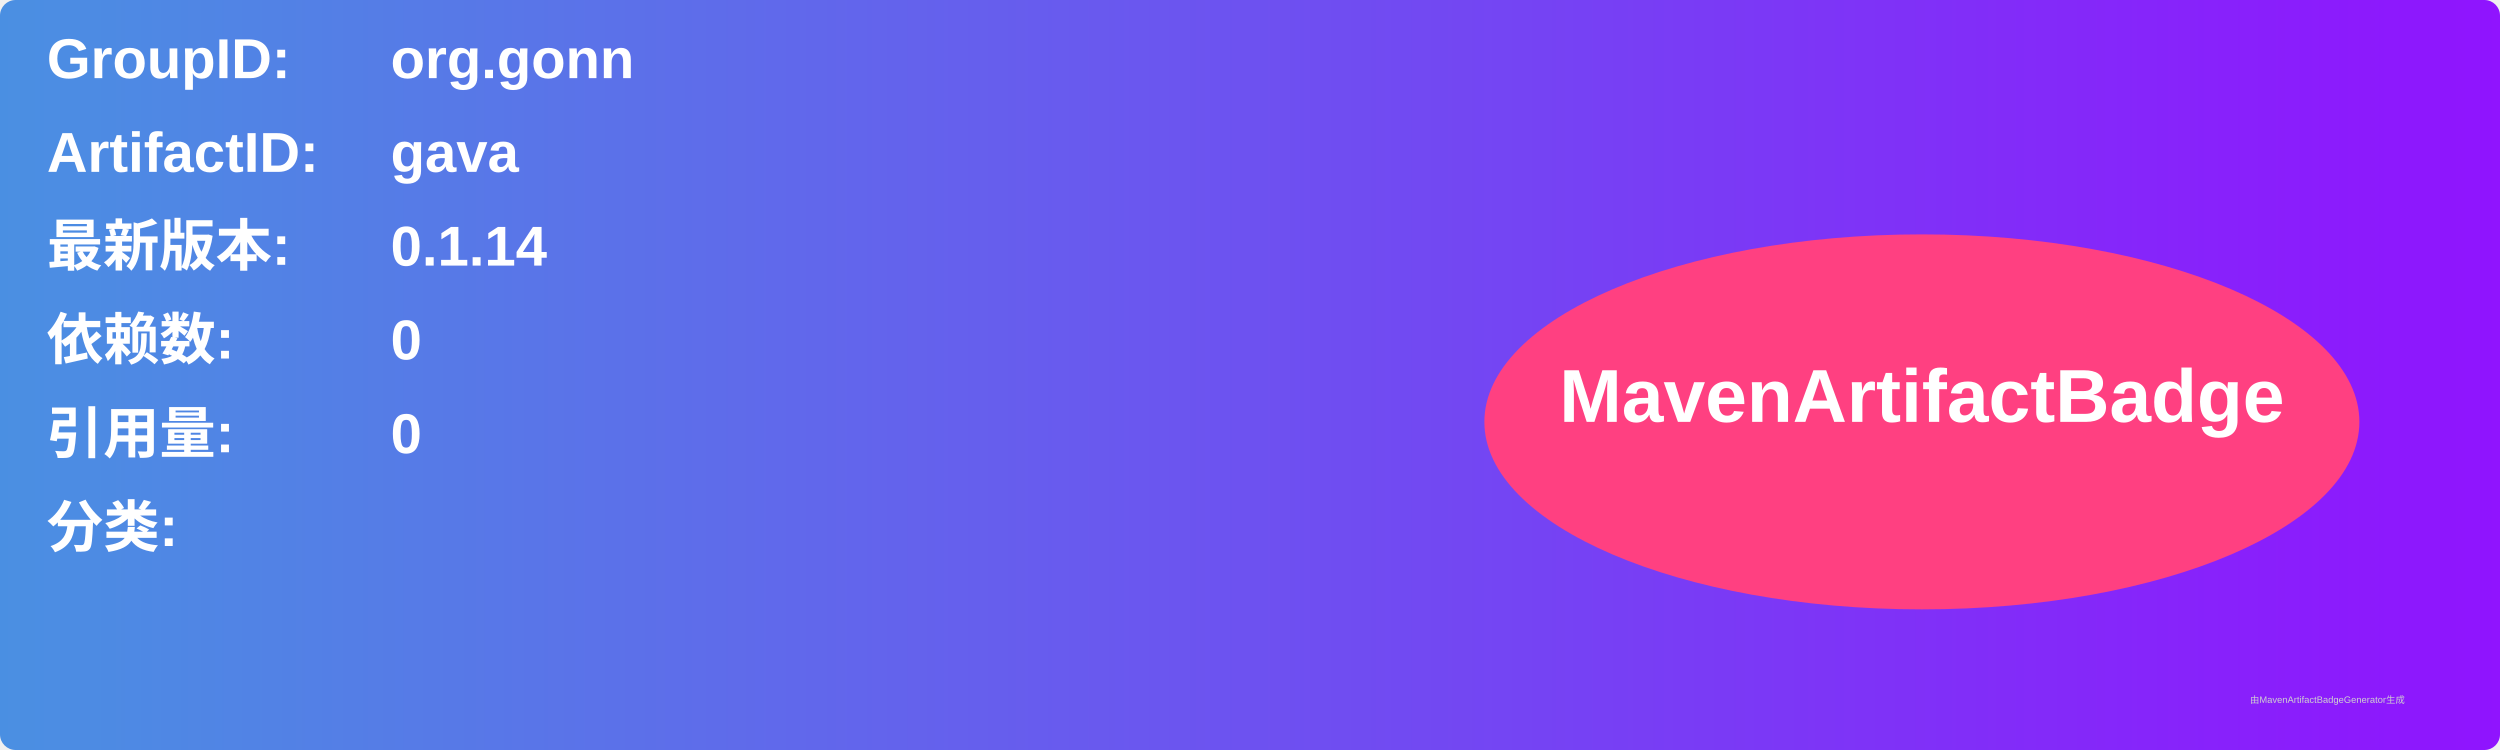
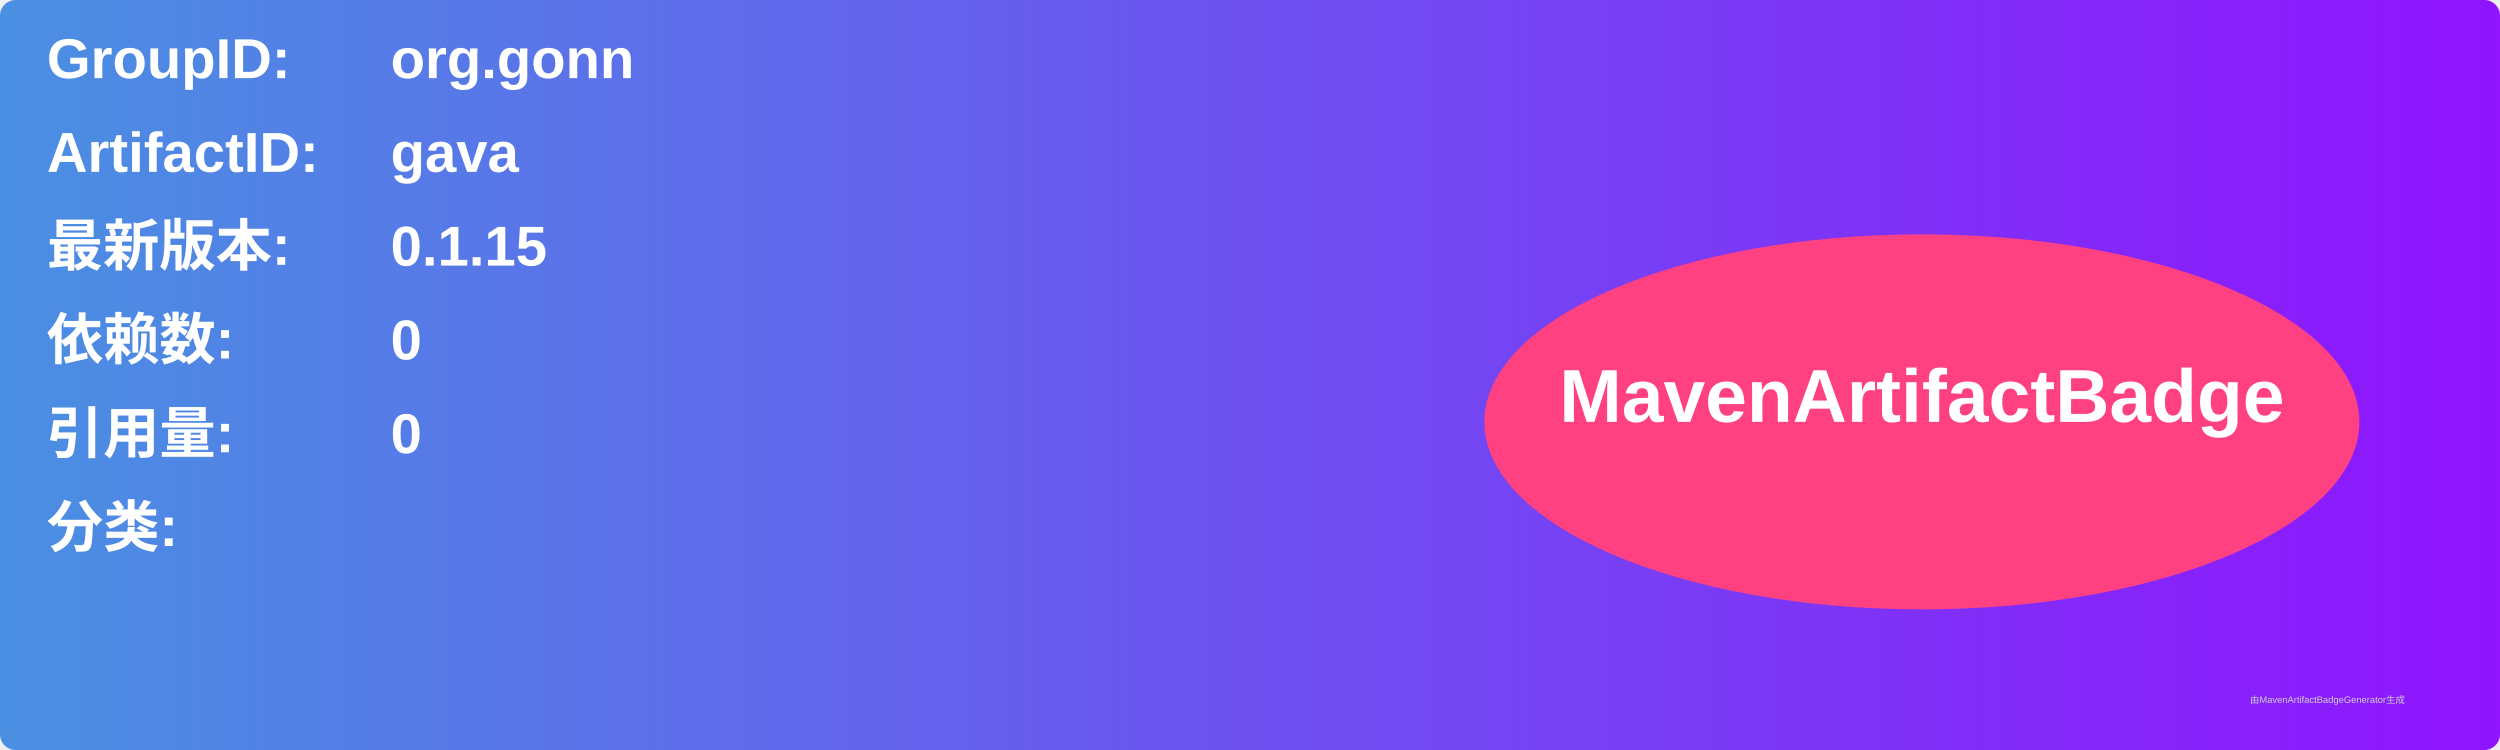
<svg xmlns="http://www.w3.org/2000/svg" width="800" height="240" viewBox="0 0 800 240">
  <linearGradient id="grad" x1="0%" y1="0%" x2="100%" y2="0%">
    <stop offset="0%" stop-color="#4a90e2" />
    <stop offset="100%" stop-color="#9013fe" />
  </linearGradient>
  <rect width="100%" height="100%" rx="5" ry="5" fill="url(#grad)" />
  <g transform="translate(15, 15)">
    <text x="0" y="10" font-family="Arial" font-size="18" fill="white" font-weight="bold" width="260">GroupID:</text>
    <text x="110" y="10" font-family="Arial" font-size="18" fill="white" font-weight="bold" width="460">org.gonn</text>
    <text x="0" y="40" font-family="Arial" font-size="18" fill="white" font-weight="bold" width="260">ArtifactID:</text>
    <text x="110" y="40" font-family="Arial" font-size="18" fill="white" font-weight="bold" width="460">gava</text>
    <text x="0" y="70" font-family="Arial" font-size="18" fill="white" font-weight="bold">最新版本:</text>
    <text x="110" y="70" font-family="Arial" font-size="18" fill="white" font-weight="bold">
-       <tspan font-weight="bold">0.1.14</tspan>
+       <tspan font-weight="bold">0.1.15</tspan>
    </text>
    <text x="0" y="100" font-family="Arial" font-size="18" fill="white" font-weight="bold">依赖数: </text>
    <text x="110" y="100" font-family="Arial" font-size="18" fill="white">
      <tspan font-weight="bold">0</tspan>
    </text>
    <text x="0" y="130" font-family="Arial" font-size="18" fill="white" font-weight="bold">引用量: </text>
    <text x="110" y="130" font-family="Arial" font-size="18" fill="white">
      <tspan font-weight="bold">0</tspan>
    </text>
    <text x="0" y="160" font-family="Arial" font-size="18" fill="white" font-weight="bold">分类:</text>
    <text x="10" y="190" font-family="Arial" font-size="10" fill="white">
      <tspan font-weight="bold" />
    </text>
    <ellipse cx="600" cy="120" rx="140" ry="60" fill="#ff4081" />
    <text x="600" y="120" text-anchor="middle" font-family="Arial" font-size="24" fill="white" font-weight="bold">MavenArtifactBadge</text>
  </g>
  <text x="720" y="225" font-family="Arial" font-size="3" fill="#d0d0d0">由MavenArtifactBadgeGenerator生成</text>
</svg>
